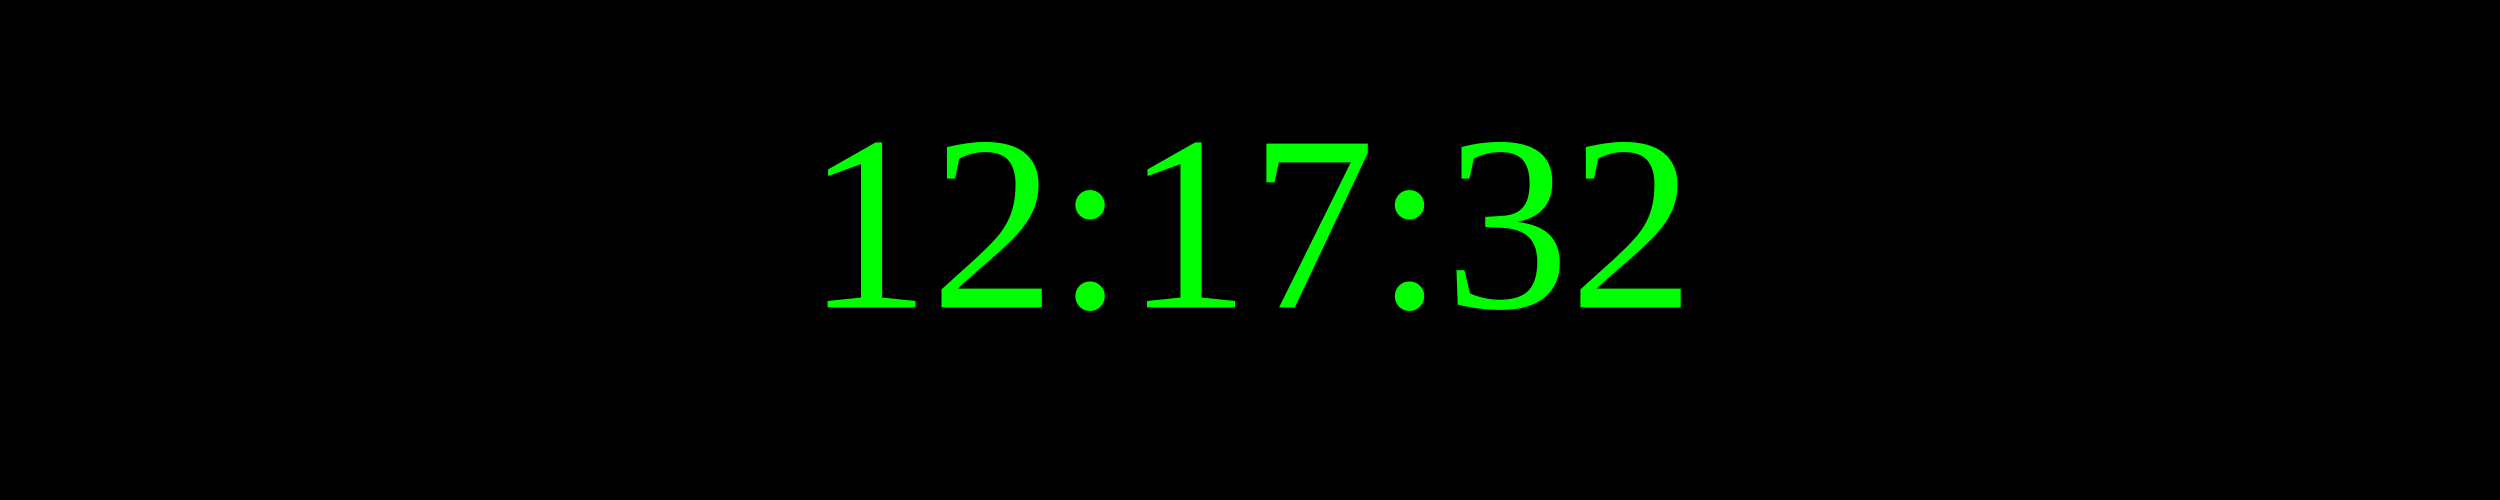
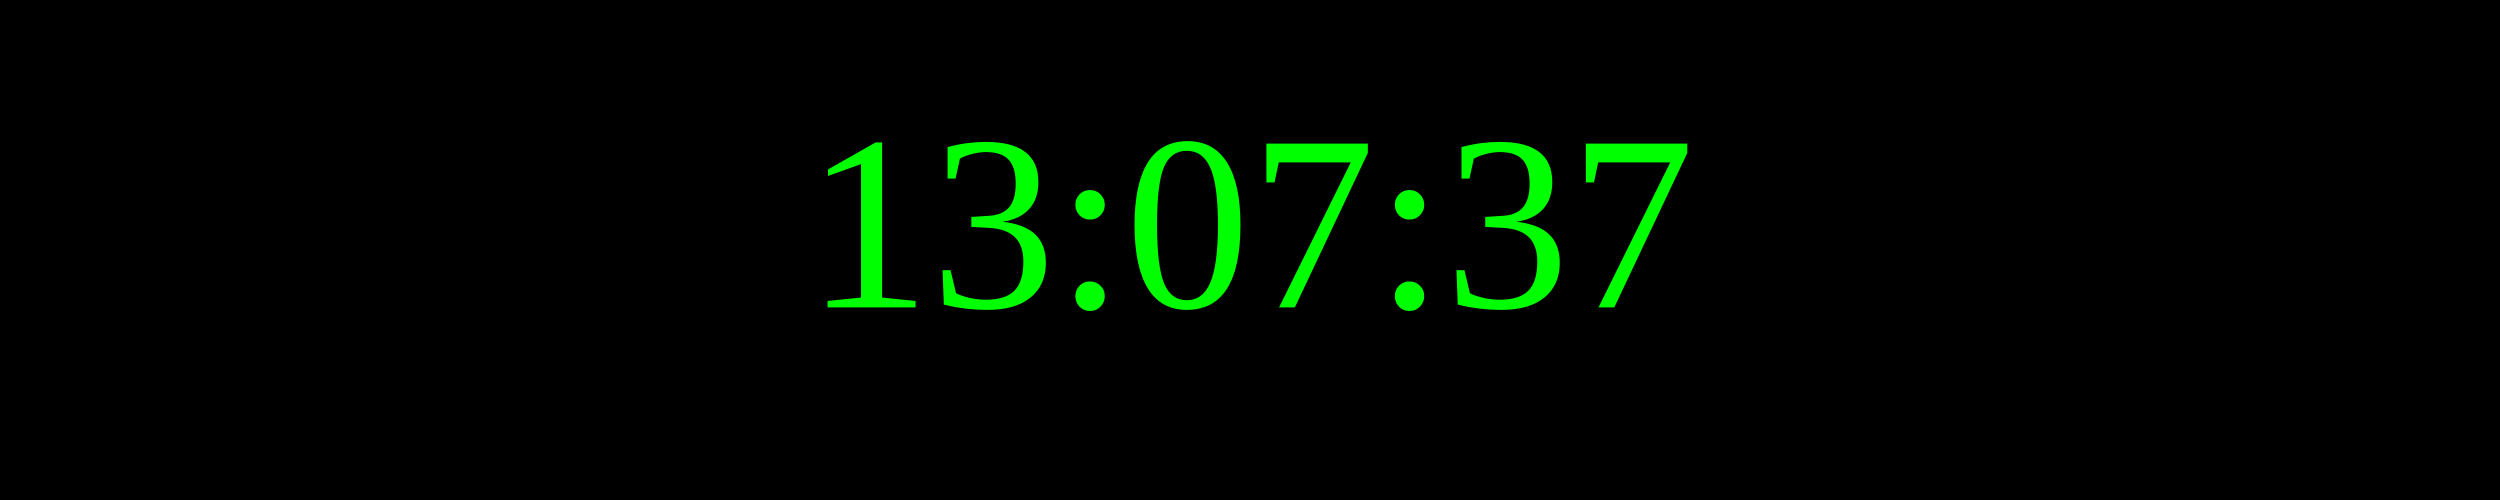
<svg xmlns="http://www.w3.org/2000/svg" width="250" height="50">
  <rect width="100%" height="100%" fill="black" />
  <text x="50%" y="50%" font-size="25" fill="lime" text-anchor="middle" dominant-baseline="middle">
- 12:17:32
+ 13:07:37
</text>
</svg>
